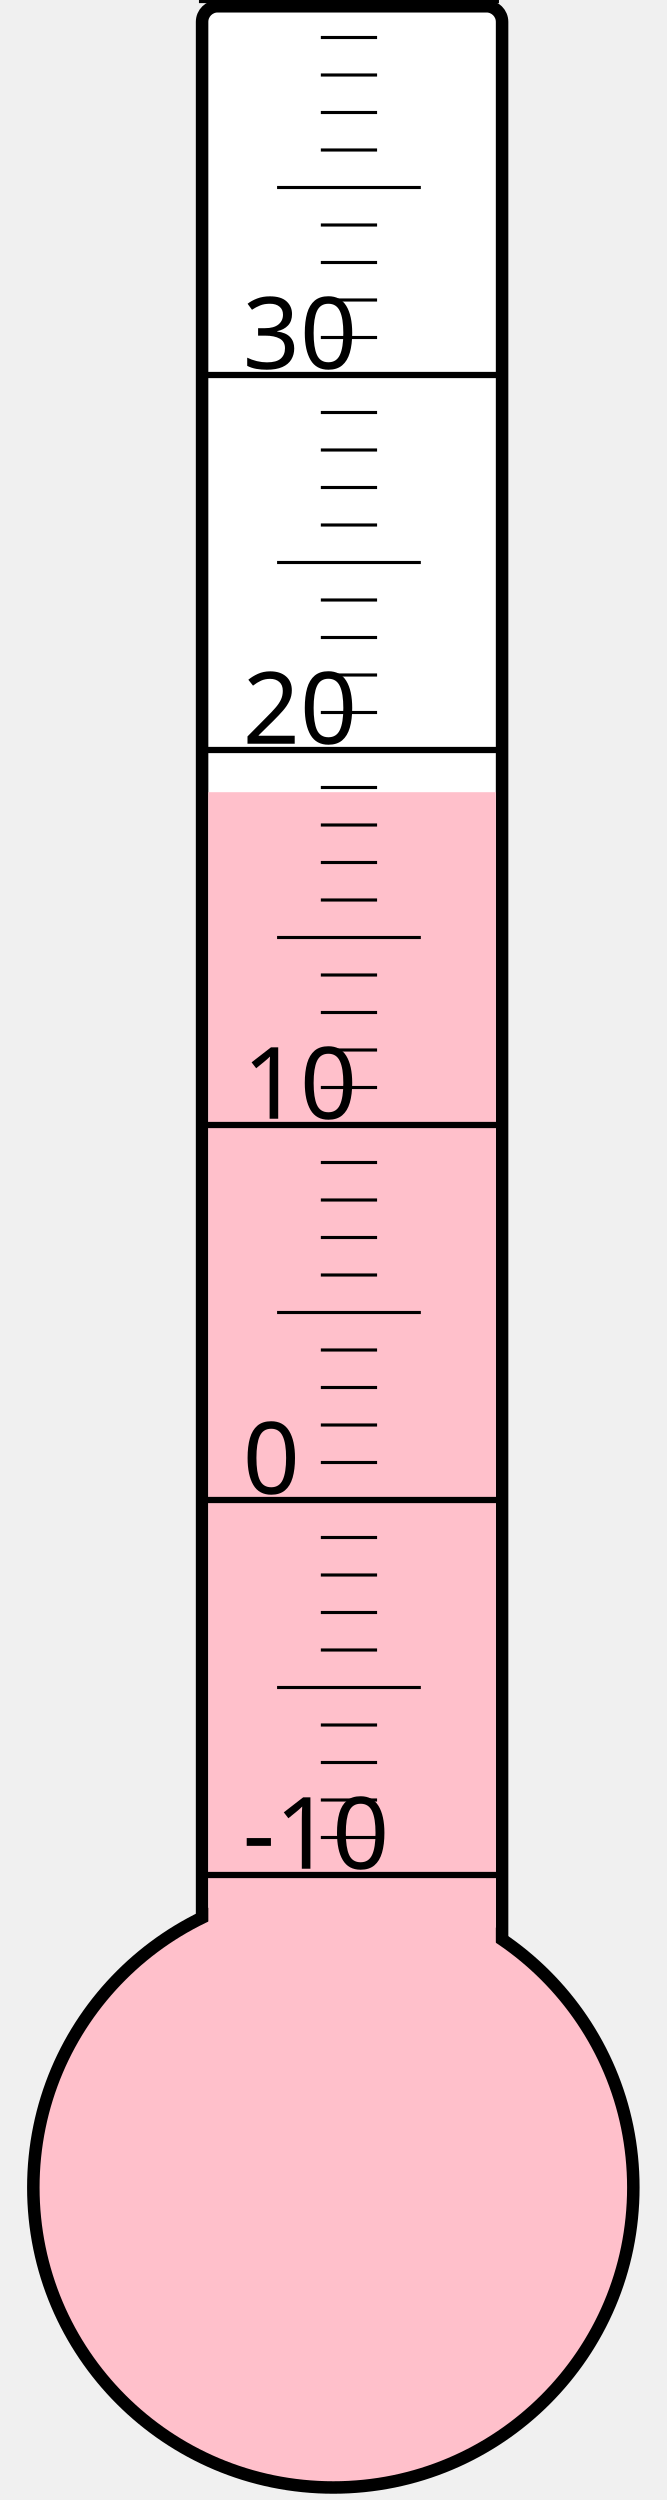
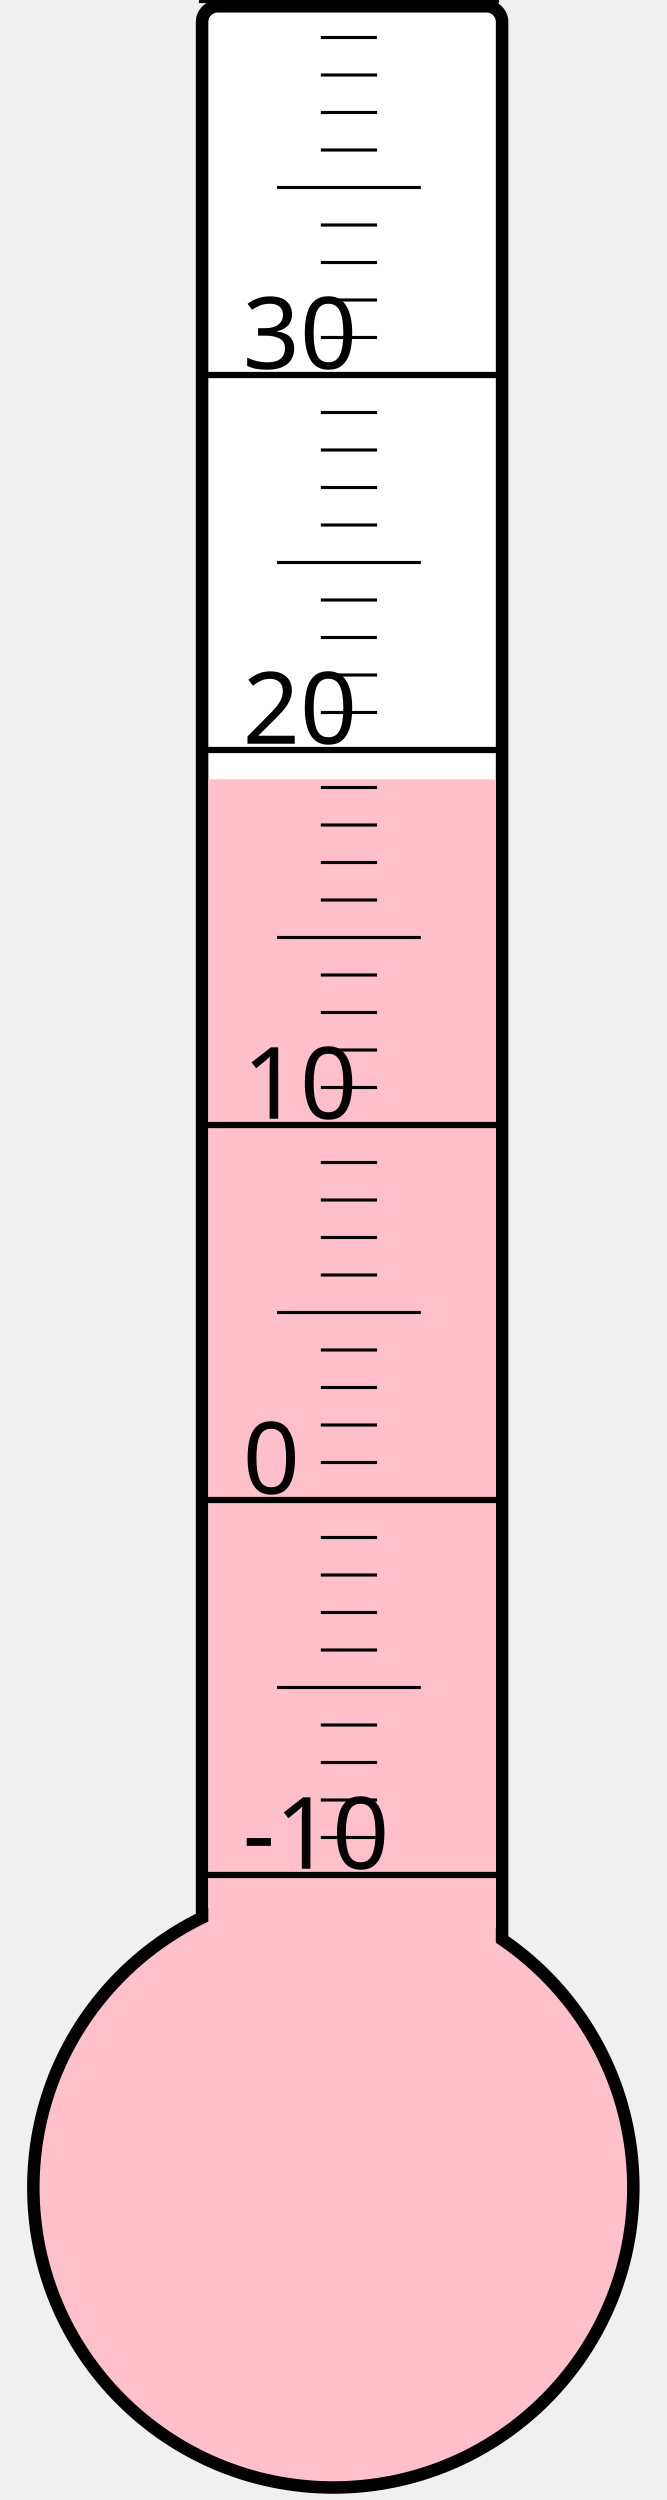
<svg xmlns="http://www.w3.org/2000/svg" width="40px" height="150px" viewBox="0 0 200 800">
  <rect width="200" height="800" x="0" y="0" style="fill: #ffffeb; fill-opacity: 0;" />
  <rect width="96" height="680" x="58" y="2" rx="5" ry="5" style="fill: white; fill-opacity: 1; stroke: black; stroke-width: 4;" />
  <circle cx="100" cy="700" r="96" style="fill: pink; stroke: black; stroke-width: 4;" />
-   <rect width="92" height="446.5" x="60" y="253.5" style="fill: pink; fill-opacity: 1; stroke-width: 0;" />
+   <rect width="92" height="450.625" x="60" y="249.375" style="fill: pink; fill-opacity: 1; stroke-width: 0;" />
  <text x="71" y="598" style="font-family: sans-serif; font-size: 24pt;">-10</text>
  <text x="71" y="478" style="font-family: sans-serif; font-size: 24pt;">0</text>
  <text x="71" y="358" style="font-family: sans-serif; font-size: 24pt;">10</text>
  <text x="71" y="238" style="font-family: sans-serif; font-size: 24pt;">20</text>
  <text x="71" y="118" style="font-family: sans-serif; font-size: 24pt;">30</text>
  <g style="stroke: black;">
    <line x1="57" y1="600" x2="153" y2="600" style="stroke-width: 2;" />
    <line x1="96" y1="588" x2="114" y2="588" style="stroke-width: 1;" />
    <line x1="96" y1="576" x2="114" y2="576" style="stroke-width: 1;" />
    <line x1="96" y1="564" x2="114" y2="564" style="stroke-width: 1;" />
    <line x1="96" y1="552" x2="114" y2="552" style="stroke-width: 1;" />
    <line x1="82" y1="540" x2="128" y2="540" style="stroke-width: 1;" />
    <line x1="96" y1="528" x2="114" y2="528" style="stroke-width: 1;" />
    <line x1="96" y1="516" x2="114" y2="516" style="stroke-width: 1;" />
    <line x1="96" y1="504" x2="114" y2="504" style="stroke-width: 1;" />
    <line x1="96" y1="492" x2="114" y2="492" style="stroke-width: 1;" />
    <line x1="57" y1="480" x2="153" y2="480" style="stroke-width: 2;" />
    <line x1="96" y1="468" x2="114" y2="468" style="stroke-width: 1;" />
    <line x1="96" y1="456" x2="114" y2="456" style="stroke-width: 1;" />
    <line x1="96" y1="444" x2="114" y2="444" style="stroke-width: 1;" />
    <line x1="96" y1="432" x2="114" y2="432" style="stroke-width: 1;" />
    <line x1="82" y1="420" x2="128" y2="420" style="stroke-width: 1;" />
    <line x1="96" y1="408" x2="114" y2="408" style="stroke-width: 1;" />
    <line x1="96" y1="396" x2="114" y2="396" style="stroke-width: 1;" />
    <line x1="96" y1="384" x2="114" y2="384" style="stroke-width: 1;" />
    <line x1="96" y1="372" x2="114" y2="372" style="stroke-width: 1;" />
    <line x1="57" y1="360" x2="153" y2="360" style="stroke-width: 2;" />
    <line x1="96" y1="348" x2="114" y2="348" style="stroke-width: 1;" />
    <line x1="96" y1="336" x2="114" y2="336" style="stroke-width: 1;" />
    <line x1="96" y1="324" x2="114" y2="324" style="stroke-width: 1;" />
    <line x1="96" y1="312" x2="114" y2="312" style="stroke-width: 1;" />
    <line x1="82" y1="300" x2="128" y2="300" style="stroke-width: 1;" />
    <line x1="96" y1="288" x2="114" y2="288" style="stroke-width: 1;" />
    <line x1="96" y1="276" x2="114" y2="276" style="stroke-width: 1;" />
    <line x1="96" y1="264" x2="114" y2="264" style="stroke-width: 1;" />
    <line x1="96" y1="252" x2="114" y2="252" style="stroke-width: 1;" />
    <line x1="57" y1="240" x2="153" y2="240" style="stroke-width: 2;" />
    <line x1="96" y1="228" x2="114" y2="228" style="stroke-width: 1;" />
    <line x1="96" y1="216" x2="114" y2="216" style="stroke-width: 1;" />
    <line x1="96" y1="204" x2="114" y2="204" style="stroke-width: 1;" />
    <line x1="96" y1="192" x2="114" y2="192" style="stroke-width: 1;" />
    <line x1="82" y1="180" x2="128" y2="180" style="stroke-width: 1;" />
    <line x1="96" y1="168" x2="114" y2="168" style="stroke-width: 1;" />
    <line x1="96" y1="156" x2="114" y2="156" style="stroke-width: 1;" />
    <line x1="96" y1="144" x2="114" y2="144" style="stroke-width: 1;" />
    <line x1="96" y1="132" x2="114" y2="132" style="stroke-width: 1;" />
    <line x1="57" y1="120" x2="153" y2="120" style="stroke-width: 2;" />
    <line x1="96" y1="108" x2="114" y2="108" style="stroke-width: 1;" />
    <line x1="96" y1="96" x2="114" y2="96" style="stroke-width: 1;" />
    <line x1="96" y1="84" x2="114" y2="84" style="stroke-width: 1;" />
    <line x1="96" y1="72" x2="114" y2="72" style="stroke-width: 1;" />
    <line x1="82" y1="60" x2="128" y2="60" style="stroke-width: 1;" />
    <line x1="96" y1="48" x2="114" y2="48" style="stroke-width: 1;" />
    <line x1="96" y1="36" x2="114" y2="36" style="stroke-width: 1;" />
    <line x1="96" y1="24" x2="114" y2="24" style="stroke-width: 1;" />
    <line x1="96" y1="12" x2="114" y2="12" style="stroke-width: 1;" />
    <line x1="57" y1="0" x2="153" y2="0" style="stroke-width: 2;" />
  </g>
</svg>
